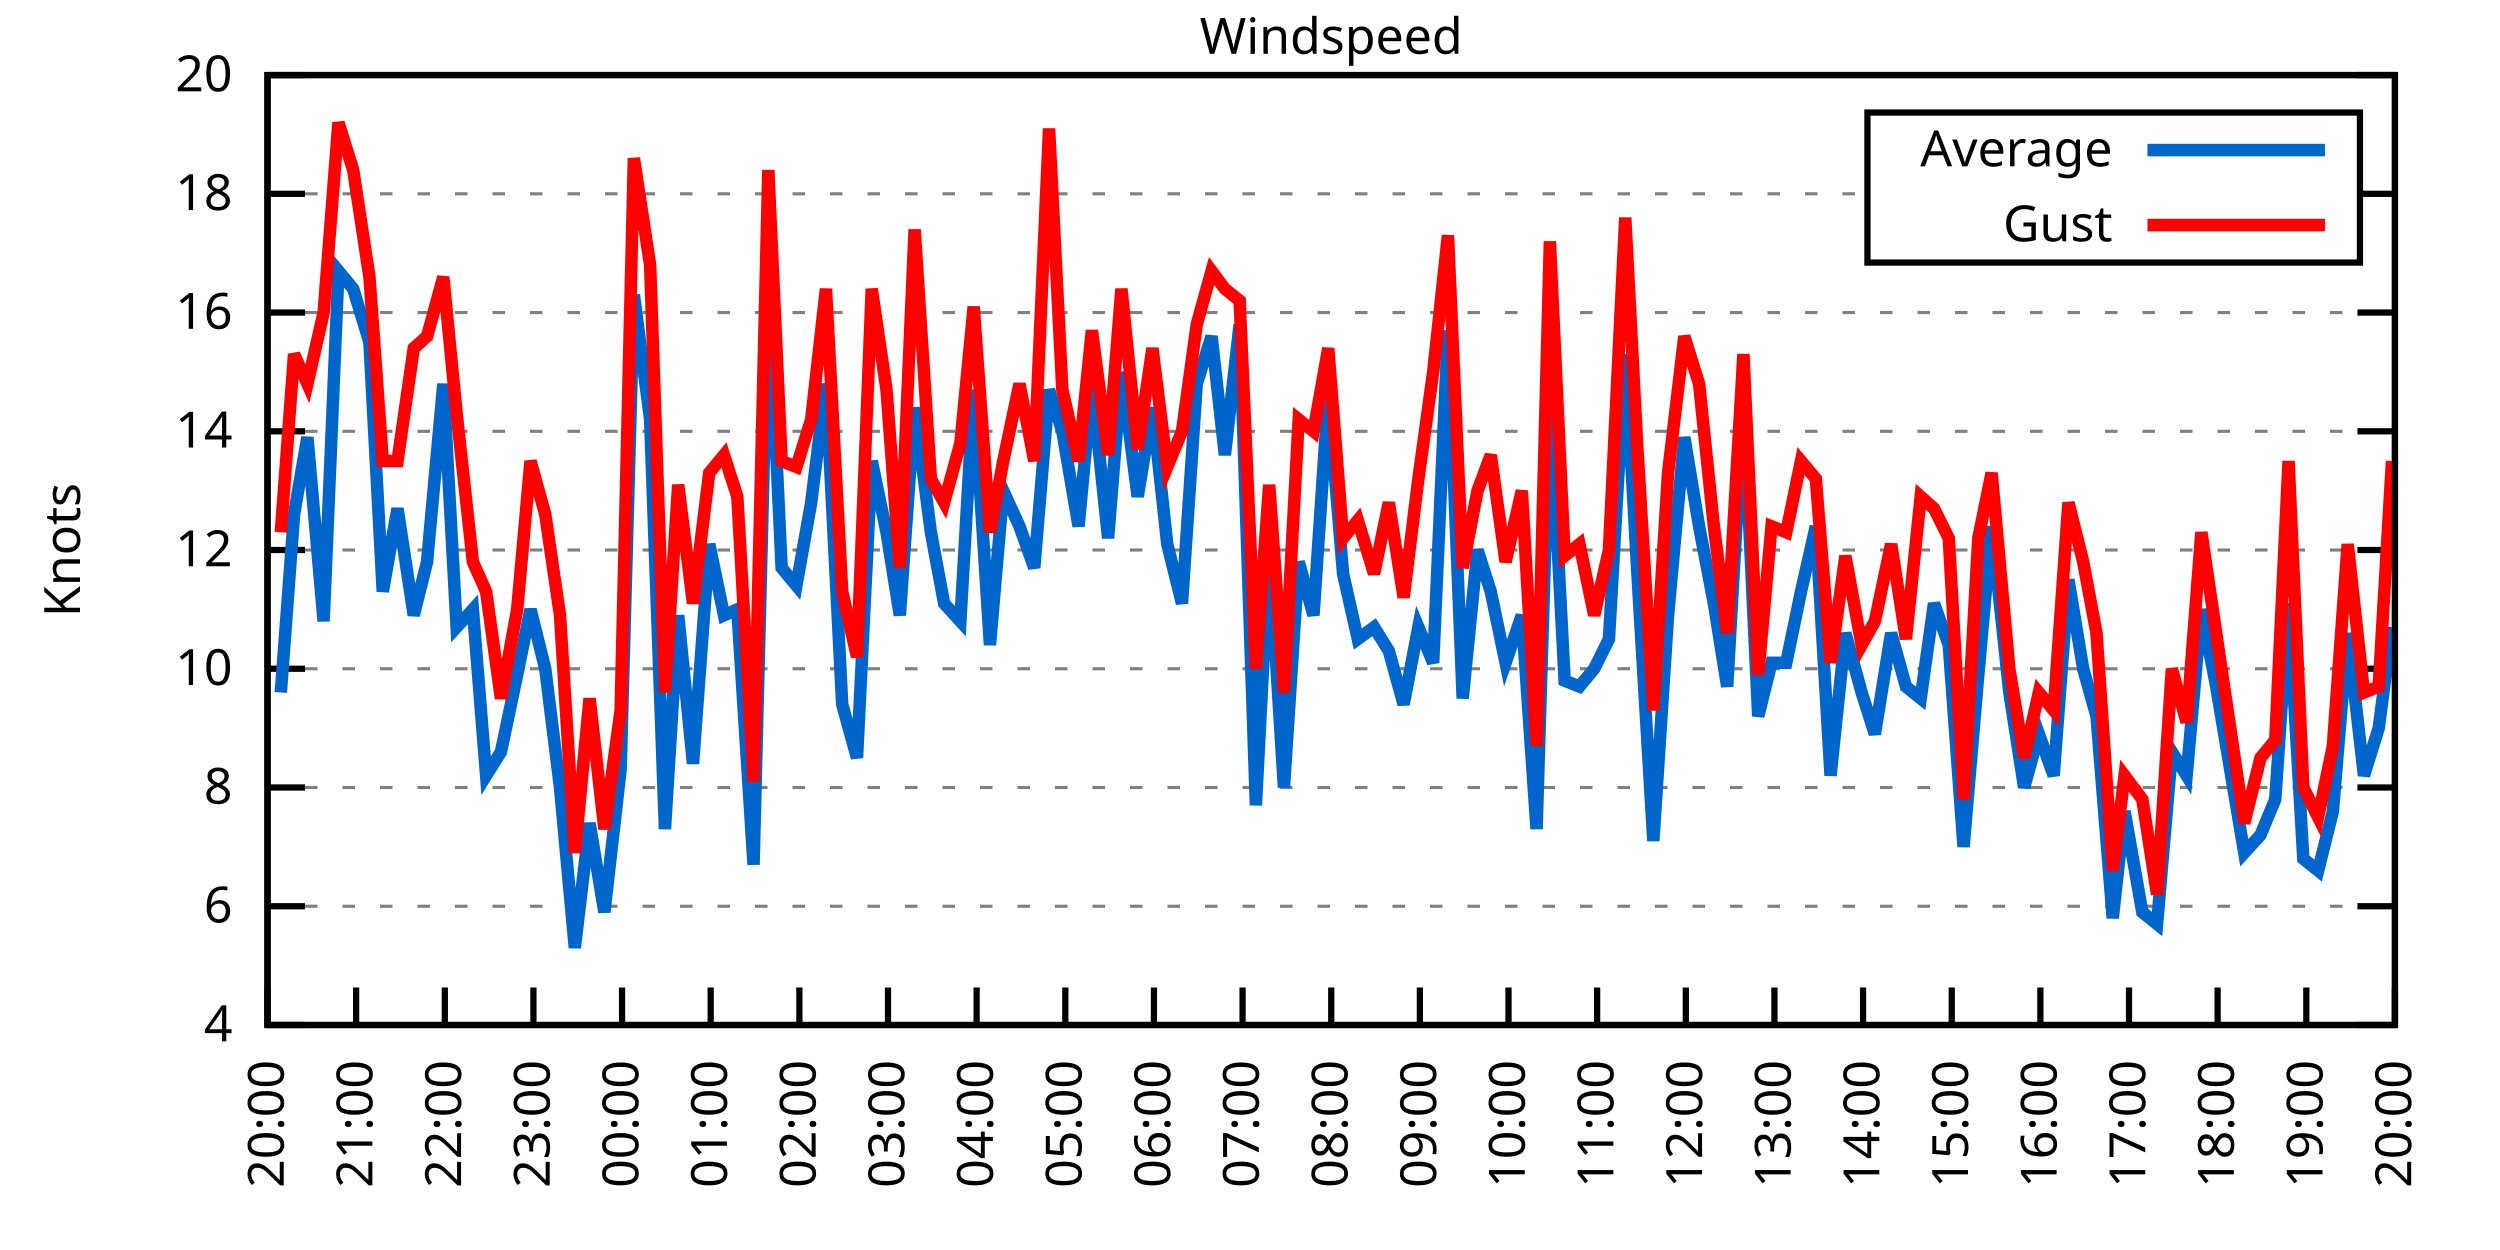
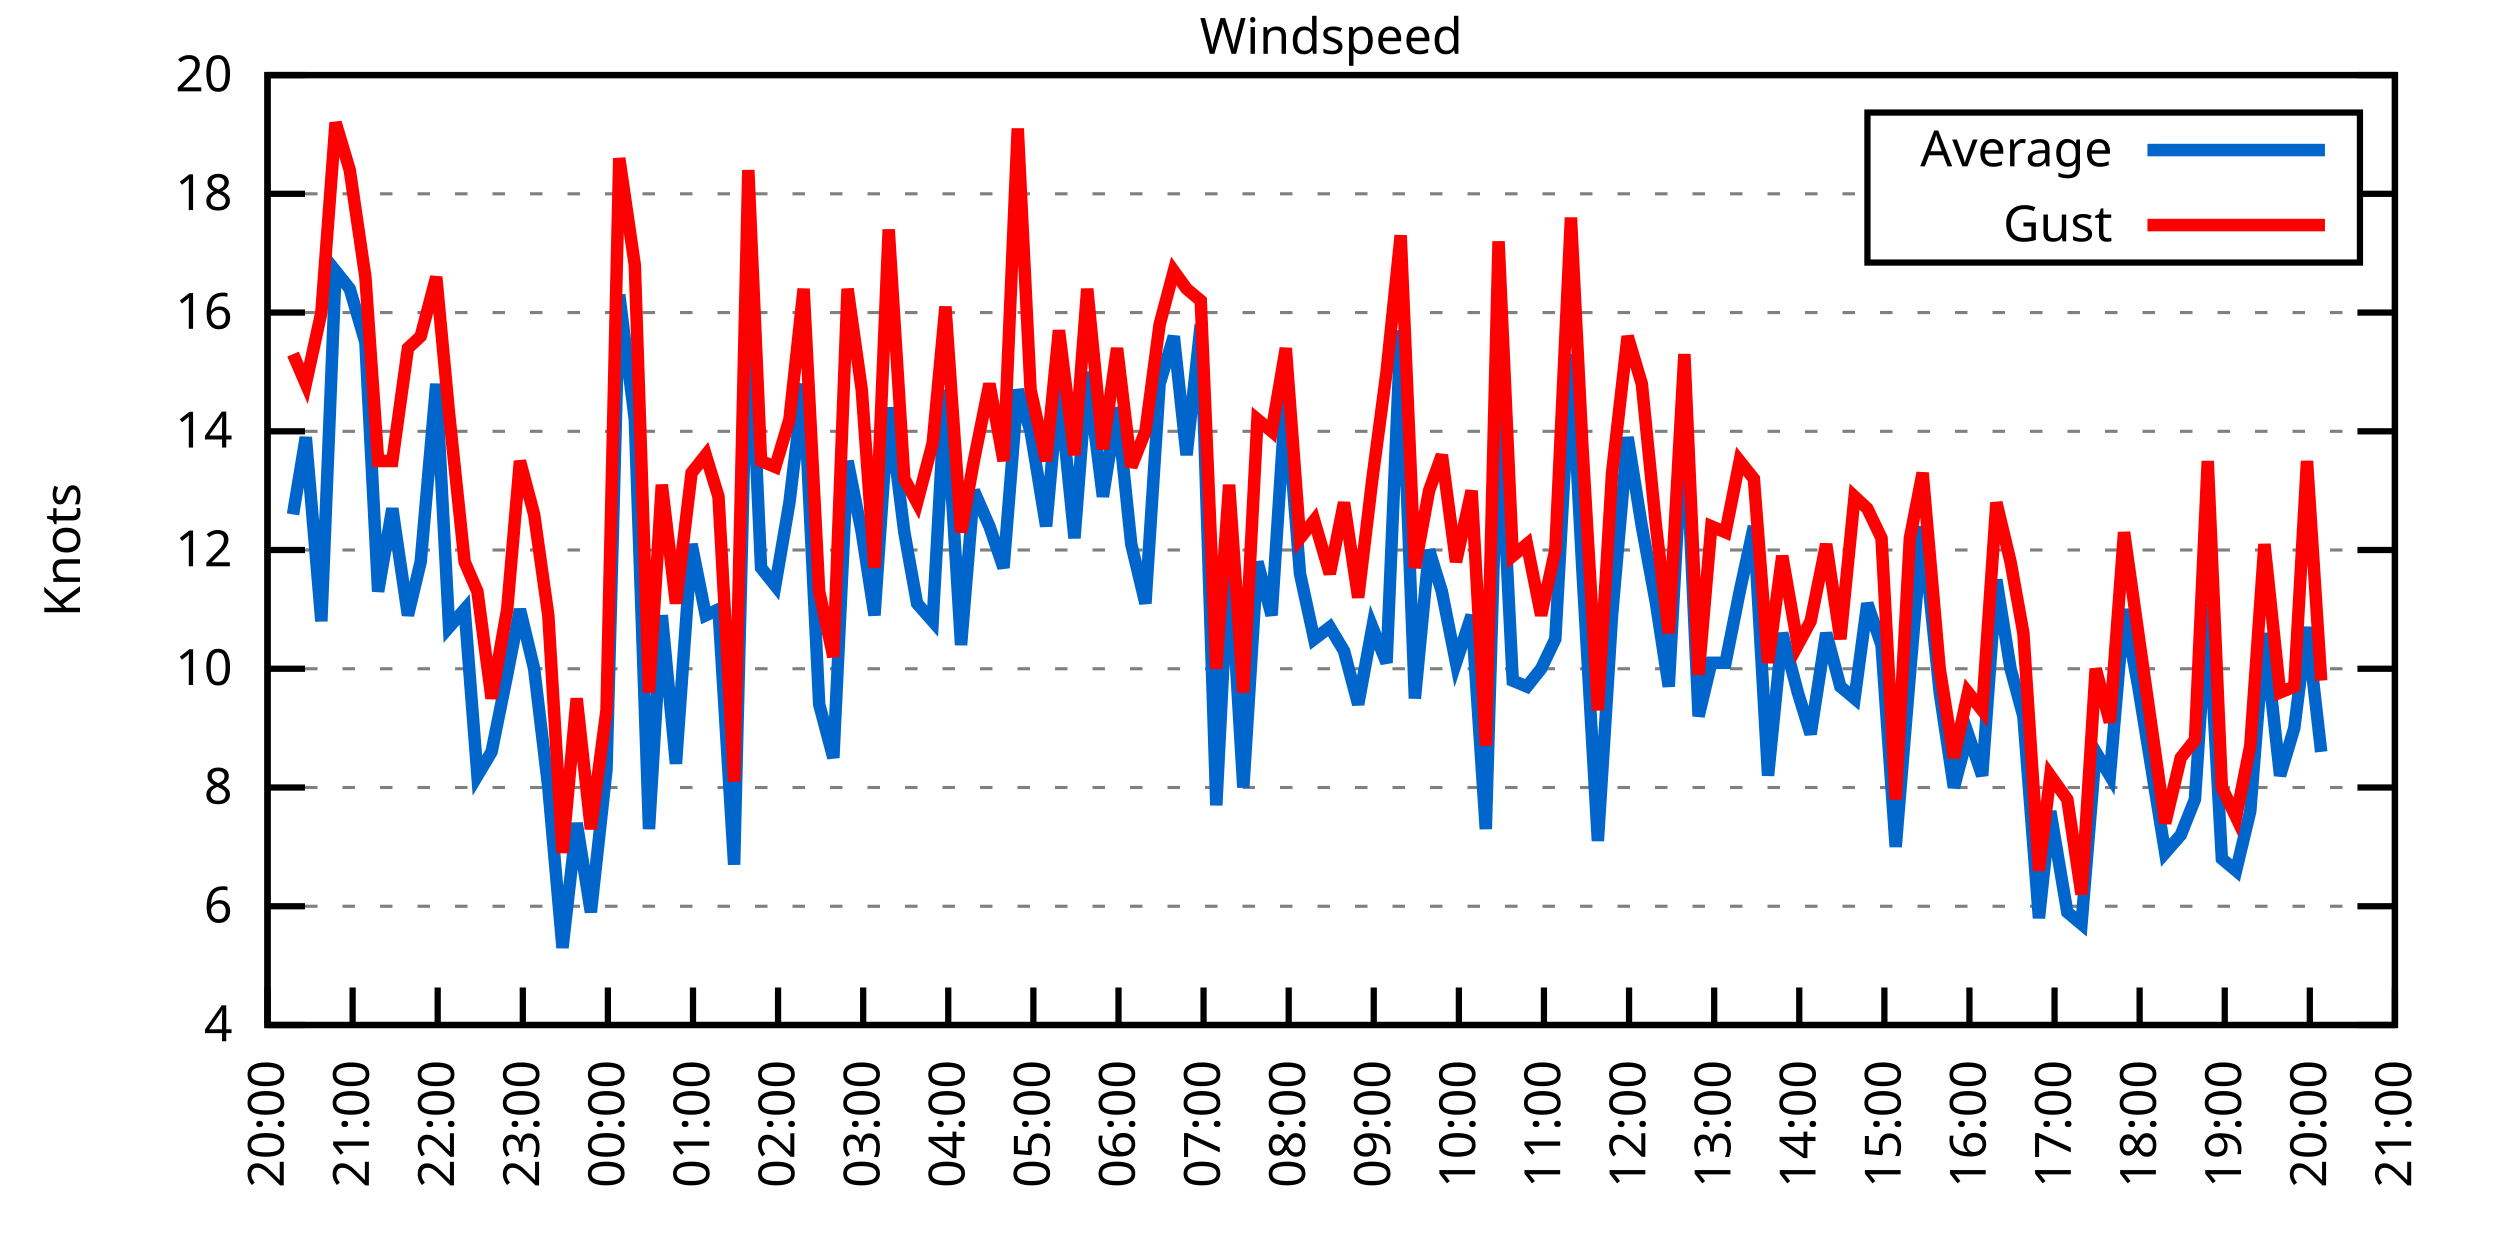
<svg xmlns="http://www.w3.org/2000/svg" xmlns:xlink="http://www.w3.org/1999/xlink" width="400" height="200" viewBox="0 0 400 200">
  <g id="gnuplot_canvas">
    <rect x="0" y="0" width="400" height="200" fill="none" />
    <defs>
      <circle id="gpDot" r="0.5" stroke-width="0.5" stroke="currentColor" />
      <path id="gpPt0" stroke-width="0.333" stroke="currentColor" d="M-1,0 h2 M0,-1 v2" />
      <path id="gpPt1" stroke-width="0.333" stroke="currentColor" d="M-1,-1 L1,1 M1,-1 L-1,1" />
      <path id="gpPt2" stroke-width="0.333" stroke="currentColor" d="M-1,0 L1,0 M0,-1 L0,1 M-1,-1 L1,1 M-1,1 L1,-1" />
      <rect id="gpPt3" stroke-width="0.333" stroke="currentColor" x="-1" y="-1" width="2" height="2" />
      <rect id="gpPt4" stroke-width="0.333" stroke="currentColor" fill="currentColor" x="-1" y="-1" width="2" height="2" />
      <circle id="gpPt5" stroke-width="0.333" stroke="currentColor" cx="0" cy="0" r="1" />
      <use xlink:href="#gpPt5" id="gpPt6" fill="currentColor" stroke="none" />
      <path id="gpPt7" stroke-width="0.333" stroke="currentColor" d="M0,-1.33 L-1.33,0.67 L1.33,0.67 z" />
      <use xlink:href="#gpPt7" id="gpPt8" fill="currentColor" stroke="none" />
      <use xlink:href="#gpPt7" id="gpPt9" stroke="currentColor" transform="rotate(180)" />
      <use xlink:href="#gpPt9" id="gpPt10" fill="currentColor" stroke="none" />
      <use xlink:href="#gpPt3" id="gpPt11" stroke="currentColor" transform="rotate(45)" />
      <use xlink:href="#gpPt11" id="gpPt12" fill="currentColor" stroke="none" />
      <path id="gpPt13" stroke-width="0.333" stroke="currentColor" d="M0,1.330 L1.265,0.411 L0.782,-1.067 L-0.782,-1.076 L-1.265,0.411 z" />
      <use xlink:href="#gpPt13" id="gpPt14" fill="currentColor" stroke="none" />
      <filter id="textbox" filterUnits="objectBoundingBox" x="0" y="0" height="1" width="1">
        <feFlood flood-color="white" flood-opacity="1" result="bgnd" />
        <feComposite in="SourceGraphic" in2="bgnd" operator="atop" />
      </filter>
      <filter id="greybox" filterUnits="objectBoundingBox" x="0" y="0" height="1" width="1">
        <feFlood flood-color="lightgrey" flood-opacity="1" result="grey" />
        <feComposite in="SourceGraphic" in2="grey" operator="atop" />
      </filter>
    </defs>
    <g fill="none" color="white" stroke="currentColor" stroke-width="1.00" stroke-linecap="butt" stroke-linejoin="miter">
</g>
    <g fill="none" color="black" stroke="currentColor" stroke-width="1.00" stroke-linecap="butt" stroke-linejoin="miter">
      <g stroke="none" shape-rendering="crispEdges">
        <polygon fill="rgb(255, 255, 255)" points="42.80,164.00 383.18,164.00 383.18,12.02 42.80,12.02 " />
      </g>
    </g>
    <g fill="none" color="black" stroke="currentColor" stroke-width="1.00" stroke-linecap="butt" stroke-linejoin="miter">
</g>
    <g fill="none" color="black" stroke="black" stroke-width="0.50" stroke-linecap="butt" stroke-linejoin="miter">
</g>
    <g fill="none" color="gray" stroke="currentColor" stroke-width="0.50" stroke-linecap="butt" stroke-linejoin="miter">
      <path stroke="gray" stroke-dasharray="2,4" class="gridline" d="M42.80,164.00 L383.19,164.00  " />
    </g>
    <g fill="none" color="gray" stroke="gray" stroke-width="1.00" stroke-linecap="butt" stroke-linejoin="miter">
</g>
    <g fill="none" color="black" stroke="currentColor" stroke-width="1.00" stroke-linecap="butt" stroke-linejoin="miter">
      <path stroke="black" d="M42.80,164.00 L48.80,164.00 M383.19,164.00 L377.19,164.00  " />
      <g transform="translate(37.20,166.60)" stroke="none" fill="black" font-family="Sans" font-size="8.00" text-anchor="end">
        <text>
          <tspan font-family="Sans"> 4</tspan>
        </text>
      </g>
    </g>
    <g fill="none" color="black" stroke="currentColor" stroke-width="1.00" stroke-linecap="butt" stroke-linejoin="miter">
</g>
    <g fill="none" color="black" stroke="black" stroke-width="0.50" stroke-linecap="butt" stroke-linejoin="miter">
</g>
    <g fill="none" color="gray" stroke="currentColor" stroke-width="0.50" stroke-linecap="butt" stroke-linejoin="miter">
      <path stroke="gray" stroke-dasharray="2,4" class="gridline" d="M42.80,145.00 L383.19,145.00  " />
    </g>
    <g fill="none" color="gray" stroke="gray" stroke-width="1.00" stroke-linecap="butt" stroke-linejoin="miter">
</g>
    <g fill="none" color="black" stroke="currentColor" stroke-width="1.00" stroke-linecap="butt" stroke-linejoin="miter">
      <path stroke="black" d="M42.80,145.00 L48.80,145.00 M383.19,145.00 L377.19,145.00  " />
      <g transform="translate(37.20,147.60)" stroke="none" fill="black" font-family="Sans" font-size="8.00" text-anchor="end">
        <text>
          <tspan font-family="Sans"> 6</tspan>
        </text>
      </g>
    </g>
    <g fill="none" color="black" stroke="currentColor" stroke-width="1.00" stroke-linecap="butt" stroke-linejoin="miter">
</g>
    <g fill="none" color="black" stroke="black" stroke-width="0.50" stroke-linecap="butt" stroke-linejoin="miter">
</g>
    <g fill="none" color="gray" stroke="currentColor" stroke-width="0.50" stroke-linecap="butt" stroke-linejoin="miter">
      <path stroke="gray" stroke-dasharray="2,4" class="gridline" d="M42.80,126.00 L383.19,126.00  " />
    </g>
    <g fill="none" color="gray" stroke="gray" stroke-width="1.00" stroke-linecap="butt" stroke-linejoin="miter">
</g>
    <g fill="none" color="black" stroke="currentColor" stroke-width="1.00" stroke-linecap="butt" stroke-linejoin="miter">
      <path stroke="black" d="M42.80,126.00 L48.80,126.00 M383.19,126.00 L377.19,126.00  " />
      <g transform="translate(37.20,128.60)" stroke="none" fill="black" font-family="Sans" font-size="8.00" text-anchor="end">
        <text>
          <tspan font-family="Sans"> 8</tspan>
        </text>
      </g>
    </g>
    <g fill="none" color="black" stroke="currentColor" stroke-width="1.00" stroke-linecap="butt" stroke-linejoin="miter">
</g>
    <g fill="none" color="black" stroke="black" stroke-width="0.50" stroke-linecap="butt" stroke-linejoin="miter">
</g>
    <g fill="none" color="gray" stroke="currentColor" stroke-width="0.50" stroke-linecap="butt" stroke-linejoin="miter">
      <path stroke="gray" stroke-dasharray="2,4" class="gridline" d="M42.80,107.00 L383.19,107.00  " />
    </g>
    <g fill="none" color="gray" stroke="gray" stroke-width="1.00" stroke-linecap="butt" stroke-linejoin="miter">
</g>
    <g fill="none" color="black" stroke="currentColor" stroke-width="1.00" stroke-linecap="butt" stroke-linejoin="miter">
      <path stroke="black" d="M42.80,107.00 L48.80,107.00 M383.19,107.00 L377.19,107.00  " />
      <g transform="translate(37.20,109.60)" stroke="none" fill="black" font-family="Sans" font-size="8.00" text-anchor="end">
        <text>
          <tspan font-family="Sans"> 10</tspan>
        </text>
      </g>
    </g>
    <g fill="none" color="black" stroke="currentColor" stroke-width="1.00" stroke-linecap="butt" stroke-linejoin="miter">
</g>
    <g fill="none" color="black" stroke="black" stroke-width="0.50" stroke-linecap="butt" stroke-linejoin="miter">
</g>
    <g fill="none" color="gray" stroke="currentColor" stroke-width="0.50" stroke-linecap="butt" stroke-linejoin="miter">
      <path stroke="gray" stroke-dasharray="2,4" class="gridline" d="M42.80,88.00 L383.19,88.00  " />
    </g>
    <g fill="none" color="gray" stroke="gray" stroke-width="1.00" stroke-linecap="butt" stroke-linejoin="miter">
</g>
    <g fill="none" color="black" stroke="currentColor" stroke-width="1.00" stroke-linecap="butt" stroke-linejoin="miter">
      <path stroke="black" d="M42.80,88.00 L48.80,88.00 M383.19,88.00 L377.19,88.00  " />
      <g transform="translate(37.20,90.60)" stroke="none" fill="black" font-family="Sans" font-size="8.00" text-anchor="end">
        <text>
          <tspan font-family="Sans"> 12</tspan>
        </text>
      </g>
    </g>
    <g fill="none" color="black" stroke="currentColor" stroke-width="1.00" stroke-linecap="butt" stroke-linejoin="miter">
</g>
    <g fill="none" color="black" stroke="black" stroke-width="0.50" stroke-linecap="butt" stroke-linejoin="miter">
</g>
    <g fill="none" color="gray" stroke="currentColor" stroke-width="0.50" stroke-linecap="butt" stroke-linejoin="miter">
      <path stroke="gray" stroke-dasharray="2,4" class="gridline" d="M42.80,69.01 L383.19,69.01  " />
    </g>
    <g fill="none" color="gray" stroke="gray" stroke-width="1.00" stroke-linecap="butt" stroke-linejoin="miter">
</g>
    <g fill="none" color="black" stroke="currentColor" stroke-width="1.00" stroke-linecap="butt" stroke-linejoin="miter">
      <path stroke="black" d="M42.80,69.01 L48.80,69.01 M383.19,69.01 L377.19,69.01  " />
      <g transform="translate(37.20,71.61)" stroke="none" fill="black" font-family="Sans" font-size="8.00" text-anchor="end">
        <text>
          <tspan font-family="Sans"> 14</tspan>
        </text>
      </g>
    </g>
    <g fill="none" color="black" stroke="currentColor" stroke-width="1.00" stroke-linecap="butt" stroke-linejoin="miter">
</g>
    <g fill="none" color="black" stroke="black" stroke-width="0.50" stroke-linecap="butt" stroke-linejoin="miter">
</g>
    <g fill="none" color="gray" stroke="currentColor" stroke-width="0.50" stroke-linecap="butt" stroke-linejoin="miter">
      <path stroke="gray" stroke-dasharray="2,4" class="gridline" d="M42.80,50.01 L383.19,50.01  " />
    </g>
    <g fill="none" color="gray" stroke="gray" stroke-width="1.00" stroke-linecap="butt" stroke-linejoin="miter">
</g>
    <g fill="none" color="black" stroke="currentColor" stroke-width="1.00" stroke-linecap="butt" stroke-linejoin="miter">
      <path stroke="black" d="M42.80,50.01 L48.80,50.01 M383.19,50.01 L377.19,50.01  " />
      <g transform="translate(37.20,52.61)" stroke="none" fill="black" font-family="Sans" font-size="8.00" text-anchor="end">
        <text>
          <tspan font-family="Sans"> 16</tspan>
        </text>
      </g>
    </g>
    <g fill="none" color="black" stroke="currentColor" stroke-width="1.00" stroke-linecap="butt" stroke-linejoin="miter">
</g>
    <g fill="none" color="black" stroke="black" stroke-width="0.50" stroke-linecap="butt" stroke-linejoin="miter">
</g>
    <g fill="none" color="gray" stroke="currentColor" stroke-width="0.50" stroke-linecap="butt" stroke-linejoin="miter">
      <path stroke="gray" stroke-dasharray="2,4" class="gridline" d="M42.80,31.01 L298.79,31.01 M377.59,31.01 L383.19,31.01  " />
    </g>
    <g fill="none" color="gray" stroke="gray" stroke-width="1.00" stroke-linecap="butt" stroke-linejoin="miter">
</g>
    <g fill="none" color="black" stroke="currentColor" stroke-width="1.00" stroke-linecap="butt" stroke-linejoin="miter">
      <path stroke="black" d="M42.80,31.01 L48.80,31.01 M383.19,31.01 L377.19,31.01  " />
      <g transform="translate(37.20,33.61)" stroke="none" fill="black" font-family="Sans" font-size="8.00" text-anchor="end">
        <text>
          <tspan font-family="Sans"> 18</tspan>
        </text>
      </g>
    </g>
    <g fill="none" color="black" stroke="currentColor" stroke-width="1.00" stroke-linecap="butt" stroke-linejoin="miter">
</g>
    <g fill="none" color="black" stroke="black" stroke-width="0.50" stroke-linecap="butt" stroke-linejoin="miter">
</g>
    <g fill="none" color="gray" stroke="currentColor" stroke-width="0.50" stroke-linecap="butt" stroke-linejoin="miter">
      <path stroke="gray" stroke-dasharray="2,4" class="gridline" d="M42.80,12.01 L383.19,12.01  " />
    </g>
    <g fill="none" color="gray" stroke="gray" stroke-width="1.00" stroke-linecap="butt" stroke-linejoin="miter">
</g>
    <g fill="none" color="black" stroke="currentColor" stroke-width="1.00" stroke-linecap="butt" stroke-linejoin="miter">
      <path stroke="black" d="M42.80,12.01 L48.80,12.01 M383.19,12.01 L377.19,12.01  " />
      <g transform="translate(37.20,14.61)" stroke="none" fill="black" font-family="Sans" font-size="8.00" text-anchor="end">
        <text>
          <tspan font-family="Sans"> 20</tspan>
        </text>
      </g>
    </g>
    <g fill="none" color="black" stroke="currentColor" stroke-width="1.00" stroke-linecap="butt" stroke-linejoin="miter">
      <path stroke="black" d="M42.80,164.00 L42.80,158.00  " />
      <g transform="translate(45.40,169.60) rotate(270.00)" stroke="none" fill="black" font-family="Sans" font-size="8.00" text-anchor="end">
        <text>
          <tspan font-family="Sans">20:00</tspan>
        </text>
      </g>
    </g>
    <g fill="none" color="black" stroke="currentColor" stroke-width="1.00" stroke-linecap="butt" stroke-linejoin="miter">
-       <path stroke="black" d="M56.98,164.00 L56.98,158.00  " />
-       <g transform="translate(59.58,169.60) rotate(270.00)" stroke="none" fill="black" font-family="Sans" font-size="8.00" text-anchor="end">
+       <path stroke="black" d="M56.42,164.00 L56.42,158.00  " />
+       <g transform="translate(59.02,169.60) rotate(270.00)" stroke="none" fill="black" font-family="Sans" font-size="8.00" text-anchor="end">
        <text>
          <tspan font-family="Sans">21:00</tspan>
        </text>
      </g>
    </g>
    <g fill="none" color="black" stroke="currentColor" stroke-width="1.00" stroke-linecap="butt" stroke-linejoin="miter">
-       <path stroke="black" d="M71.17,164.00 L71.17,158.00  " />
-       <g transform="translate(73.77,169.60) rotate(270.00)" stroke="none" fill="black" font-family="Sans" font-size="8.00" text-anchor="end">
+       <path stroke="black" d="M70.03,164.00 L70.03,158.00  " />
+       <g transform="translate(72.63,169.60) rotate(270.00)" stroke="none" fill="black" font-family="Sans" font-size="8.00" text-anchor="end">
        <text>
          <tspan font-family="Sans">22:00</tspan>
        </text>
      </g>
    </g>
    <g fill="none" color="black" stroke="currentColor" stroke-width="1.00" stroke-linecap="butt" stroke-linejoin="miter">
-       <path stroke="black" d="M85.35,164.00 L85.35,158.00  " />
-       <g transform="translate(87.95,169.60) rotate(270.00)" stroke="none" fill="black" font-family="Sans" font-size="8.00" text-anchor="end">
+       <path stroke="black" d="M83.65,164.00 L83.65,158.00  " />
+       <g transform="translate(86.25,169.60) rotate(270.00)" stroke="none" fill="black" font-family="Sans" font-size="8.00" text-anchor="end">
        <text>
          <tspan font-family="Sans">23:00</tspan>
        </text>
      </g>
    </g>
    <g fill="none" color="black" stroke="currentColor" stroke-width="1.00" stroke-linecap="butt" stroke-linejoin="miter">
-       <path stroke="black" d="M99.53,164.00 L99.53,158.00  " />
-       <g transform="translate(102.13,169.60) rotate(270.00)" stroke="none" fill="black" font-family="Sans" font-size="8.00" text-anchor="end">
+       <path stroke="black" d="M97.26,164.00 L97.26,158.00  " />
+       <g transform="translate(99.86,169.60) rotate(270.00)" stroke="none" fill="black" font-family="Sans" font-size="8.00" text-anchor="end">
        <text>
          <tspan font-family="Sans">00:00</tspan>
        </text>
      </g>
    </g>
    <g fill="none" color="black" stroke="currentColor" stroke-width="1.00" stroke-linecap="butt" stroke-linejoin="miter">
-       <path stroke="black" d="M113.71,164.00 L113.71,158.00  " />
-       <g transform="translate(116.31,169.60) rotate(270.00)" stroke="none" fill="black" font-family="Sans" font-size="8.00" text-anchor="end">
+       <path stroke="black" d="M110.88,164.00 L110.88,158.00  " />
+       <g transform="translate(113.48,169.60) rotate(270.00)" stroke="none" fill="black" font-family="Sans" font-size="8.00" text-anchor="end">
        <text>
          <tspan font-family="Sans">01:00</tspan>
        </text>
      </g>
    </g>
    <g fill="none" color="black" stroke="currentColor" stroke-width="1.00" stroke-linecap="butt" stroke-linejoin="miter">
-       <path stroke="black" d="M127.90,164.00 L127.90,158.00  " />
-       <g transform="translate(130.50,169.60) rotate(270.00)" stroke="none" fill="black" font-family="Sans" font-size="8.00" text-anchor="end">
+       <path stroke="black" d="M124.49,164.00 L124.49,158.00  " />
+       <g transform="translate(127.09,169.60) rotate(270.00)" stroke="none" fill="black" font-family="Sans" font-size="8.00" text-anchor="end">
        <text>
          <tspan font-family="Sans">02:00</tspan>
        </text>
      </g>
    </g>
    <g fill="none" color="black" stroke="currentColor" stroke-width="1.00" stroke-linecap="butt" stroke-linejoin="miter">
-       <path stroke="black" d="M142.08,164.00 L142.08,158.00  " />
-       <g transform="translate(144.68,169.60) rotate(270.00)" stroke="none" fill="black" font-family="Sans" font-size="8.00" text-anchor="end">
+       <path stroke="black" d="M138.11,164.00 L138.11,158.00  " />
+       <g transform="translate(140.71,169.60) rotate(270.00)" stroke="none" fill="black" font-family="Sans" font-size="8.00" text-anchor="end">
        <text>
          <tspan font-family="Sans">03:00</tspan>
        </text>
      </g>
    </g>
    <g fill="none" color="black" stroke="currentColor" stroke-width="1.00" stroke-linecap="butt" stroke-linejoin="miter">
-       <path stroke="black" d="M156.26,164.00 L156.26,158.00  " />
-       <g transform="translate(158.86,169.60) rotate(270.00)" stroke="none" fill="black" font-family="Sans" font-size="8.00" text-anchor="end">
+       <path stroke="black" d="M151.72,164.00 L151.72,158.00  " />
+       <g transform="translate(154.32,169.60) rotate(270.00)" stroke="none" fill="black" font-family="Sans" font-size="8.00" text-anchor="end">
        <text>
          <tspan font-family="Sans">04:00</tspan>
        </text>
      </g>
    </g>
    <g fill="none" color="black" stroke="currentColor" stroke-width="1.00" stroke-linecap="butt" stroke-linejoin="miter">
-       <path stroke="black" d="M170.45,164.00 L170.45,158.00  " />
-       <g transform="translate(173.05,169.60) rotate(270.00)" stroke="none" fill="black" font-family="Sans" font-size="8.00" text-anchor="end">
+       <path stroke="black" d="M165.34,164.00 L165.34,158.00  " />
+       <g transform="translate(167.94,169.60) rotate(270.00)" stroke="none" fill="black" font-family="Sans" font-size="8.00" text-anchor="end">
        <text>
          <tspan font-family="Sans">05:00</tspan>
        </text>
      </g>
    </g>
    <g fill="none" color="black" stroke="currentColor" stroke-width="1.00" stroke-linecap="butt" stroke-linejoin="miter">
-       <path stroke="black" d="M184.63,164.00 L184.63,158.00  " />
-       <g transform="translate(187.23,169.60) rotate(270.00)" stroke="none" fill="black" font-family="Sans" font-size="8.00" text-anchor="end">
+       <path stroke="black" d="M178.96,164.00 L178.96,158.00  " />
+       <g transform="translate(181.56,169.60) rotate(270.00)" stroke="none" fill="black" font-family="Sans" font-size="8.00" text-anchor="end">
        <text>
          <tspan font-family="Sans">06:00</tspan>
        </text>
      </g>
    </g>
    <g fill="none" color="black" stroke="currentColor" stroke-width="1.00" stroke-linecap="butt" stroke-linejoin="miter">
-       <path stroke="black" d="M198.81,164.00 L198.81,158.00  " />
-       <g transform="translate(201.41,169.60) rotate(270.00)" stroke="none" fill="black" font-family="Sans" font-size="8.00" text-anchor="end">
+       <path stroke="black" d="M192.57,164.00 L192.57,158.00  " />
+       <g transform="translate(195.17,169.60) rotate(270.00)" stroke="none" fill="black" font-family="Sans" font-size="8.00" text-anchor="end">
        <text>
          <tspan font-family="Sans">07:00</tspan>
        </text>
      </g>
    </g>
    <g fill="none" color="black" stroke="currentColor" stroke-width="1.00" stroke-linecap="butt" stroke-linejoin="miter">
-       <path stroke="black" d="M213.00,164.00 L213.00,158.00  " />
-       <g transform="translate(215.60,169.60) rotate(270.00)" stroke="none" fill="black" font-family="Sans" font-size="8.00" text-anchor="end">
+       <path stroke="black" d="M206.19,164.00 L206.19,158.00  " />
+       <g transform="translate(208.79,169.60) rotate(270.00)" stroke="none" fill="black" font-family="Sans" font-size="8.00" text-anchor="end">
        <text>
          <tspan font-family="Sans">08:00</tspan>
        </text>
      </g>
    </g>
    <g fill="none" color="black" stroke="currentColor" stroke-width="1.00" stroke-linecap="butt" stroke-linejoin="miter">
-       <path stroke="black" d="M227.18,164.00 L227.18,158.00  " />
-       <g transform="translate(229.78,169.60) rotate(270.00)" stroke="none" fill="black" font-family="Sans" font-size="8.00" text-anchor="end">
+       <path stroke="black" d="M219.80,164.00 L219.80,158.00  " />
+       <g transform="translate(222.40,169.60) rotate(270.00)" stroke="none" fill="black" font-family="Sans" font-size="8.00" text-anchor="end">
        <text>
          <tspan font-family="Sans">09:00</tspan>
        </text>
      </g>
    </g>
    <g fill="none" color="black" stroke="currentColor" stroke-width="1.00" stroke-linecap="butt" stroke-linejoin="miter">
-       <path stroke="black" d="M241.36,164.00 L241.36,158.00  " />
-       <g transform="translate(243.96,169.60) rotate(270.00)" stroke="none" fill="black" font-family="Sans" font-size="8.00" text-anchor="end">
+       <path stroke="black" d="M233.42,164.00 L233.42,158.00  " />
+       <g transform="translate(236.02,169.60) rotate(270.00)" stroke="none" fill="black" font-family="Sans" font-size="8.00" text-anchor="end">
        <text>
          <tspan font-family="Sans">10:00</tspan>
        </text>
      </g>
    </g>
    <g fill="none" color="black" stroke="currentColor" stroke-width="1.00" stroke-linecap="butt" stroke-linejoin="miter">
-       <path stroke="black" d="M255.54,164.00 L255.54,158.00  " />
-       <g transform="translate(258.14,169.60) rotate(270.00)" stroke="none" fill="black" font-family="Sans" font-size="8.00" text-anchor="end">
+       <path stroke="black" d="M247.03,164.00 L247.03,158.00  " />
+       <g transform="translate(249.63,169.60) rotate(270.00)" stroke="none" fill="black" font-family="Sans" font-size="8.00" text-anchor="end">
        <text>
          <tspan font-family="Sans">11:00</tspan>
        </text>
      </g>
    </g>
    <g fill="none" color="black" stroke="currentColor" stroke-width="1.00" stroke-linecap="butt" stroke-linejoin="miter">
-       <path stroke="black" d="M269.73,164.00 L269.73,158.00  " />
-       <g transform="translate(272.33,169.60) rotate(270.00)" stroke="none" fill="black" font-family="Sans" font-size="8.00" text-anchor="end">
+       <path stroke="black" d="M260.65,164.00 L260.65,158.00  " />
+       <g transform="translate(263.25,169.60) rotate(270.00)" stroke="none" fill="black" font-family="Sans" font-size="8.00" text-anchor="end">
        <text>
          <tspan font-family="Sans">12:00</tspan>
        </text>
      </g>
    </g>
    <g fill="none" color="black" stroke="currentColor" stroke-width="1.00" stroke-linecap="butt" stroke-linejoin="miter">
-       <path stroke="black" d="M283.91,164.00 L283.91,158.00  " />
-       <g transform="translate(286.51,169.60) rotate(270.00)" stroke="none" fill="black" font-family="Sans" font-size="8.00" text-anchor="end">
+       <path stroke="black" d="M274.27,164.00 L274.27,158.00  " />
+       <g transform="translate(276.87,169.60) rotate(270.00)" stroke="none" fill="black" font-family="Sans" font-size="8.00" text-anchor="end">
        <text>
          <tspan font-family="Sans">13:00</tspan>
        </text>
      </g>
    </g>
    <g fill="none" color="black" stroke="currentColor" stroke-width="1.00" stroke-linecap="butt" stroke-linejoin="miter">
-       <path stroke="black" d="M298.09,164.00 L298.09,158.00  " />
-       <g transform="translate(300.69,169.60) rotate(270.00)" stroke="none" fill="black" font-family="Sans" font-size="8.00" text-anchor="end">
+       <path stroke="black" d="M287.88,164.00 L287.88,158.00  " />
+       <g transform="translate(290.48,169.60) rotate(270.00)" stroke="none" fill="black" font-family="Sans" font-size="8.00" text-anchor="end">
        <text>
          <tspan font-family="Sans">14:00</tspan>
        </text>
      </g>
    </g>
    <g fill="none" color="black" stroke="currentColor" stroke-width="1.00" stroke-linecap="butt" stroke-linejoin="miter">
-       <path stroke="black" d="M312.28,164.00 L312.28,158.00  " />
-       <g transform="translate(314.88,169.60) rotate(270.00)" stroke="none" fill="black" font-family="Sans" font-size="8.00" text-anchor="end">
+       <path stroke="black" d="M301.50,164.00 L301.50,158.00  " />
+       <g transform="translate(304.10,169.60) rotate(270.00)" stroke="none" fill="black" font-family="Sans" font-size="8.00" text-anchor="end">
        <text>
          <tspan font-family="Sans">15:00</tspan>
        </text>
      </g>
    </g>
    <g fill="none" color="black" stroke="currentColor" stroke-width="1.00" stroke-linecap="butt" stroke-linejoin="miter">
-       <path stroke="black" d="M326.46,164.00 L326.46,158.00  " />
-       <g transform="translate(329.06,169.60) rotate(270.00)" stroke="none" fill="black" font-family="Sans" font-size="8.00" text-anchor="end">
+       <path stroke="black" d="M315.11,164.00 L315.11,158.00  " />
+       <g transform="translate(317.71,169.60) rotate(270.00)" stroke="none" fill="black" font-family="Sans" font-size="8.00" text-anchor="end">
        <text>
          <tspan font-family="Sans">16:00</tspan>
        </text>
      </g>
    </g>
    <g fill="none" color="black" stroke="currentColor" stroke-width="1.00" stroke-linecap="butt" stroke-linejoin="miter">
-       <path stroke="black" d="M340.64,164.00 L340.64,158.00  " />
-       <g transform="translate(343.24,169.60) rotate(270.00)" stroke="none" fill="black" font-family="Sans" font-size="8.00" text-anchor="end">
+       <path stroke="black" d="M328.73,164.00 L328.73,158.00  " />
+       <g transform="translate(331.33,169.60) rotate(270.00)" stroke="none" fill="black" font-family="Sans" font-size="8.00" text-anchor="end">
        <text>
          <tspan font-family="Sans">17:00</tspan>
        </text>
      </g>
    </g>
    <g fill="none" color="black" stroke="currentColor" stroke-width="1.00" stroke-linecap="butt" stroke-linejoin="miter">
-       <path stroke="black" d="M354.82,164.00 L354.82,158.00  " />
-       <g transform="translate(357.42,169.60) rotate(270.00)" stroke="none" fill="black" font-family="Sans" font-size="8.00" text-anchor="end">
+       <path stroke="black" d="M342.34,164.00 L342.34,158.00  " />
+       <g transform="translate(344.94,169.60) rotate(270.00)" stroke="none" fill="black" font-family="Sans" font-size="8.00" text-anchor="end">
        <text>
          <tspan font-family="Sans">18:00</tspan>
        </text>
      </g>
    </g>
    <g fill="none" color="black" stroke="currentColor" stroke-width="1.00" stroke-linecap="butt" stroke-linejoin="miter">
-       <path stroke="black" d="M369.01,164.00 L369.01,158.00  " />
-       <g transform="translate(371.61,169.60) rotate(270.00)" stroke="none" fill="black" font-family="Sans" font-size="8.00" text-anchor="end">
+       <path stroke="black" d="M355.96,164.00 L355.96,158.00  " />
+       <g transform="translate(358.56,169.60) rotate(270.00)" stroke="none" fill="black" font-family="Sans" font-size="8.00" text-anchor="end">
        <text>
          <tspan font-family="Sans">19:00</tspan>
+         </text>
+       </g>
+     </g>
+     <g fill="none" color="black" stroke="currentColor" stroke-width="1.00" stroke-linecap="butt" stroke-linejoin="miter">
+       <path stroke="black" d="M369.57,164.00 L369.57,158.00  " />
+       <g transform="translate(372.17,169.60) rotate(270.00)" stroke="none" fill="black" font-family="Sans" font-size="8.00" text-anchor="end">
+         <text>
+           <tspan font-family="Sans">20:00</tspan>
        </text>
      </g>
    </g>
    <g fill="none" color="black" stroke="currentColor" stroke-width="1.00" stroke-linecap="butt" stroke-linejoin="miter">
      <path stroke="black" d="M383.19,164.00 L383.19,158.00  " />
      <g transform="translate(385.79,169.60) rotate(270.00)" stroke="none" fill="black" font-family="Sans" font-size="8.00" text-anchor="end">
        <text>
-           <tspan font-family="Sans">20:00</tspan>
+           <tspan font-family="Sans">21:00</tspan>
        </text>
      </g>
    </g>
    <g fill="none" color="black" stroke="currentColor" stroke-width="1.00" stroke-linecap="butt" stroke-linejoin="miter">
</g>
    <g fill="none" color="black" stroke="currentColor" stroke-width="1.00" stroke-linecap="butt" stroke-linejoin="miter">
      <path stroke="black" d="M42.80,12.01 L42.80,164.00 L383.19,164.00 L383.19,12.01 L42.80,12.01 Z  " />
    </g>
    <g fill="none" color="black" stroke="currentColor" stroke-width="1.00" stroke-linecap="butt" stroke-linejoin="miter">
</g>
    <g fill="none" color="black" stroke="currentColor" stroke-width="1.00" stroke-linecap="butt" stroke-linejoin="miter">
      <path stroke="black" d="M298.79,42.01 L298.79,18.01 L377.59,18.01 L377.59,42.01 L298.79,42.01 Z  " />
    </g>
    <g id="Windspeed_plot_1">
      <g fill="none" color="white" stroke="black" stroke-width="2.00" stroke-linecap="butt" stroke-linejoin="miter">
</g>
      <g fill="none" color="black" stroke="currentColor" stroke-width="2.00" stroke-linecap="butt" stroke-linejoin="miter">
        <g transform="translate(337.99,26.61)" stroke="none" fill="black" font-family="Sans" font-size="8.00" text-anchor="end">
          <text>
            <tspan font-family="Sans">Average</tspan>
          </text>
        </g>
      </g>
      <g fill="none" color="black" stroke="currentColor" stroke-width="2.00" stroke-linecap="butt" stroke-linejoin="miter">
-         <path stroke="rgb(  0, 102, 204)" d="M343.59,24.01 L371.99,24.01 M44.93,110.80 L47.05,82.31 L49.18,69.96 L51.78,99.40 L54.15,43.36 L56.51,46.21   L59.11,54.76 L61.24,94.65 L63.60,81.36 L66.20,98.45 L68.33,89.90 L70.93,61.41 L73.06,100.35 L75.66,97.50   L77.78,124.10 L80.15,120.30 L82.75,107.95 L84.88,97.50 L87.24,107.00 L89.60,126.00 L91.97,151.65 L94.33,131.70   L96.70,145.95 L99.30,123.15 L101.42,47.16 L104.02,67.11 L106.39,132.65 L108.51,98.45 L110.88,122.20 L113.48,87.06   L115.84,98.45 L117.97,97.50 L120.57,138.35 L122.93,45.26 L125.06,90.85 L127.42,93.70 L129.79,80.41 L132.15,61.41   L134.75,112.70 L137.12,121.25 L139.48,73.76 L141.84,85.16 L143.97,98.45 L146.34,65.21 L148.94,85.16 L151.06,96.55   L153.66,99.40 L155.79,62.36 L158.39,103.20 L160.52,78.51 L163.12,84.21 L165.48,90.85 L167.85,62.36 L169.97,69.01   L172.57,84.21 L174.70,61.41 L177.30,86.11 L179.43,59.51 L182.03,79.46 L184.39,65.21 L186.76,87.06 L189.12,96.55   L191.48,61.41 L193.85,53.81 L195.98,72.81 L198.34,51.91 L200.94,128.85 L203.07,88.00 L205.43,126.00 L207.79,89.90   L210.16,98.45 L212.52,63.31 L214.89,91.80 L217.25,102.25 L219.85,100.35 L222.21,104.15 L224.58,112.70 L226.94,100.35   L229.31,106.05 L231.67,52.86 L234.03,111.75 L236.40,88.00 L238.52,94.65 L240.89,106.05 L243.49,98.45 L245.85,132.65   L247.98,63.31 L250.34,108.90 L252.71,109.85 L255.07,107.00 L257.43,102.25 L260.04,56.66 L261.93,90.85 L264.53,134.55   L266.89,98.45 L269.49,69.96 L271.85,84.21 L274.22,96.55 L276.35,109.85 L278.95,64.26 L281.31,114.60 L283.44,106.05   L285.80,106.05 L288.16,94.65 L290.53,84.21 L292.89,124.10 L295.26,101.30 L297.86,110.80 L299.98,117.45 L302.58,101.30   L304.95,109.85 L307.31,111.75 L309.44,96.55 L311.80,103.20 L314.17,135.50 L316.53,107.95 L318.66,84.21 L321.49,110.80   L323.86,126.00 L326.22,117.45 L328.59,124.10 L330.95,92.75 L333.31,107.00 L335.44,114.60 L338.04,146.90 L339.93,129.80   L342.77,145.95 L345.13,147.85 L347.50,120.30 L349.86,124.10 L352.22,97.50 L354.59,109.85 L359.08,136.45 L361.68,133.60   L364.04,127.90 L366.17,96.55 L368.53,137.40 L370.90,139.30 L373.26,129.80 L375.63,101.30 L378.23,124.10 L380.59,116.50   L382.72,100.35  " />
+         <path stroke="rgb(  0, 102, 204)" d="M343.59,24.01 L371.99,24.01 M46.88,82.31 L48.93,69.96 L51.42,99.40 L53.69,43.36 L55.96,46.21 L58.46,54.76   L60.50,94.65 L62.77,81.36 L65.27,98.45 L67.31,89.90 L69.80,61.41 L71.85,100.35 L74.34,97.50 L76.39,124.10   L78.65,120.30 L81.15,107.95 L83.19,97.50 L85.46,107.00 L87.73,126.00 L90.00,151.65 L92.27,131.70 L94.54,145.95   L97.04,123.15 L99.08,47.16 L101.57,67.11 L103.84,132.65 L105.89,98.45 L108.15,122.20 L110.65,87.06 L112.92,98.45   L114.96,97.50 L117.46,138.35 L119.73,45.26 L121.77,90.85 L124.04,93.70 L126.31,80.41 L128.58,61.41 L131.07,112.70   L133.34,121.25 L135.61,73.76 L137.88,85.16 L139.92,98.45 L142.19,65.21 L144.69,85.16 L146.73,96.55 L149.23,99.40   L151.27,62.36 L153.77,103.20 L155.81,78.51 L158.31,84.21 L160.57,90.85 L162.84,62.36 L164.89,69.01 L167.38,84.21   L169.43,61.41 L171.92,86.11 L173.96,59.51 L176.46,79.46 L178.73,65.21 L181.00,87.06 L183.27,96.55 L185.54,61.41   L187.81,53.81 L189.85,72.81 L192.12,51.91 L194.61,128.85 L196.66,88.00 L198.93,126.00 L201.19,89.90 L203.46,98.45   L205.73,63.31 L208.00,91.80 L210.27,102.25 L212.77,100.35 L215.04,104.15 L217.31,112.70 L219.58,100.35 L221.85,106.05   L224.11,52.86 L226.38,111.75 L228.65,88.00 L230.70,94.65 L232.96,106.05 L235.46,98.45 L237.73,132.65 L239.77,63.31   L242.04,108.90 L244.31,109.85 L246.58,107.00 L248.85,102.25 L251.35,56.66 L253.16,90.85 L255.66,134.55 L257.93,98.45   L260.42,69.96 L262.69,84.21 L264.96,96.55 L267.00,109.85 L269.50,64.26 L271.77,114.60 L273.81,106.05 L276.08,106.05   L278.35,94.65 L280.62,84.21 L282.89,124.10 L285.16,101.30 L287.65,110.80 L289.70,117.45 L292.19,101.30 L294.46,109.85   L296.73,111.75 L298.77,96.55 L301.04,103.20 L303.31,135.50 L305.58,107.95 L307.62,84.21 L310.35,110.80 L312.62,126.00   L314.89,117.45 L317.15,124.10 L319.42,92.75 L321.69,107.00 L323.74,114.60 L326.23,146.90 L328.05,129.80 L330.77,145.95   L333.04,147.85 L335.31,120.30 L337.58,124.10 L339.85,97.50 L342.12,109.85 L346.43,136.45 L348.92,133.60 L351.19,127.90   L353.24,96.55 L355.50,137.40 L357.77,139.30 L360.04,129.80 L362.31,101.30 L364.81,124.10 L367.08,116.50 L369.12,100.35   L371.39,120.30  " />
      </g>
    </g>
    <g id="Windspeed_plot_2">
      <g fill="none" color="black" stroke="currentColor" stroke-width="2.00" stroke-linecap="butt" stroke-linejoin="miter">
        <g transform="translate(337.99,38.61)" stroke="none" fill="black" font-family="Sans" font-size="8.00" text-anchor="end">
          <text>
            <tspan font-family="Sans">Gust</tspan>
          </text>
        </g>
      </g>
      <g fill="none" color="black" stroke="currentColor" stroke-width="2.00" stroke-linecap="butt" stroke-linejoin="miter">
-         <path stroke="rgb(255,   0,   0)" d="M343.59,36.01 L371.99,36.01 M44.93,85.16 L47.05,56.66 L49.18,61.41 L51.78,50.01 L54.15,19.61 L56.51,27.21   L59.11,44.31 L61.24,73.76 L63.60,73.76 L66.20,55.71 L68.33,53.81 L70.93,44.31 L73.06,66.16 L75.66,89.90   L77.78,94.65 L80.15,111.75 L82.75,97.50 L84.88,73.76 L87.24,82.31 L89.60,98.45 L91.97,136.45 L94.33,111.75   L96.70,132.65 L99.30,113.65 L101.42,25.31 L104.02,42.41 L106.39,110.80 L108.51,77.56 L110.88,96.55 L113.48,75.66   L115.84,72.81 L117.97,79.46 L120.57,125.05 L122.93,27.21 L125.06,73.76 L127.42,74.71 L129.79,67.11 L132.15,46.21   L134.75,94.65 L137.12,105.10 L139.48,46.21 L141.84,62.36 L143.97,90.85 L146.34,36.71 L148.94,76.61 L151.06,80.41   L153.66,70.91 L155.79,49.06 L158.39,85.16 L160.52,73.76 L163.12,61.41 L165.48,73.76 L167.85,20.56 L169.97,62.36   L172.57,73.76 L174.70,52.86 L177.30,72.81 L179.43,46.21 L182.03,71.86 L184.39,55.71 L186.76,74.71 L189.12,69.01   L191.48,51.91 L193.85,43.36 L195.98,46.21 L198.34,48.11 L200.94,107.00 L203.07,77.56 L205.43,110.80 L207.79,67.11   L210.16,69.01 L212.52,55.71 L214.89,86.11 L217.25,83.26 L219.85,91.80 L222.21,80.41 L224.58,95.60 L226.94,76.61   L229.31,59.51 L231.67,37.66 L234.03,90.85 L236.40,78.51 L238.52,72.81 L240.89,89.90 L243.49,78.51 L245.85,119.35   L247.98,38.61 L250.34,88.95 L252.71,87.06 L255.07,98.45 L257.43,88.00 L260.04,34.81 L261.93,70.91 L264.53,113.65   L266.89,75.66 L269.49,53.81 L271.85,61.41 L274.22,84.21 L276.35,101.30 L278.95,56.66 L281.31,107.95 L283.44,84.21   L285.80,85.16 L288.16,73.76 L290.53,76.61 L292.89,106.05 L295.26,88.95 L297.86,103.20 L299.98,99.40 L302.58,87.06   L304.95,102.25 L307.31,79.46 L309.44,81.36 L311.80,86.11 L314.17,127.90 L316.53,86.11 L318.66,75.66 L321.49,107.00   L323.86,121.25 L326.22,110.80 L328.59,113.65 L330.95,80.41 L333.31,89.90 L335.44,101.30 L338.04,139.30 L339.93,124.10   L342.77,127.90 L345.13,143.10 L347.50,107.00 L349.86,115.55 L352.22,85.16 L354.59,101.30 L359.08,131.70 L361.68,121.25   L364.04,118.40 L366.17,73.76 L368.53,126.00 L370.90,130.75 L373.26,119.35 L375.63,87.06 L378.23,110.80 L380.59,109.85   L382.72,73.76  " />
+         <path stroke="rgb(255,   0,   0)" d="M343.59,36.01 L371.99,36.01 M46.88,56.66 L48.93,61.41 L51.42,50.01 L53.69,19.61 L55.96,27.21 L58.46,44.31   L60.50,73.76 L62.77,73.76 L65.27,55.71 L67.31,53.81 L69.80,44.31 L71.85,66.16 L74.34,89.90 L76.39,94.65   L78.65,111.75 L81.15,97.50 L83.19,73.76 L85.46,82.31 L87.73,98.45 L90.00,136.45 L92.27,111.75 L94.54,132.65   L97.04,113.65 L99.08,25.31 L101.57,42.41 L103.84,110.80 L105.89,77.56 L108.15,96.55 L110.65,75.66 L112.92,72.81   L114.96,79.46 L117.46,125.05 L119.73,27.21 L121.77,73.76 L124.04,74.71 L126.31,67.11 L128.58,46.21 L131.07,94.65   L133.34,105.10 L135.61,46.21 L137.88,62.36 L139.92,90.85 L142.19,36.71 L144.69,76.61 L146.73,80.41 L149.23,70.91   L151.27,49.06 L153.77,85.16 L155.81,73.76 L158.31,61.41 L160.57,73.76 L162.84,20.56 L164.89,62.36 L167.38,73.76   L169.43,52.86 L171.92,72.81 L173.96,46.21 L176.46,71.86 L178.73,55.71 L181.00,74.71 L183.27,69.01 L185.54,51.91   L187.81,43.36 L189.85,46.21 L192.12,48.11 L194.61,107.00 L196.66,77.56 L198.93,110.80 L201.19,67.11 L203.46,69.01   L205.73,55.71 L208.00,86.11 L210.27,83.26 L212.77,91.80 L215.04,80.41 L217.31,95.60 L219.58,76.61 L221.85,59.51   L224.11,37.66 L226.38,90.85 L228.65,78.51 L230.70,72.81 L232.96,89.90 L235.46,78.51 L237.73,119.35 L239.77,38.61   L242.04,88.95 L244.31,87.06 L246.58,98.45 L248.85,88.00 L251.35,34.81 L253.16,70.91 L255.66,113.65 L257.93,75.66   L260.42,53.81 L262.69,61.41 L264.96,84.21 L267.00,101.30 L269.50,56.66 L271.77,107.95 L273.81,84.21 L276.08,85.16   L278.35,73.76 L280.62,76.61 L282.89,106.05 L285.16,88.95 L287.65,103.20 L289.70,99.40 L292.19,87.06 L294.46,102.25   L296.73,79.46 L298.77,81.36 L301.04,86.11 L303.31,127.90 L305.58,86.11 L307.62,75.66 L310.35,107.00 L312.62,121.25   L314.89,110.80 L317.15,113.65 L319.42,80.41 L321.69,89.90 L323.74,101.30 L326.23,139.30 L328.05,124.10 L330.77,127.90   L333.04,143.10 L335.31,107.00 L337.58,115.55 L339.85,85.16 L342.12,101.30 L346.43,131.70 L348.92,121.25 L351.19,118.40   L353.24,73.76 L355.50,126.00 L357.77,130.75 L360.04,119.35 L362.31,87.06 L364.81,110.80 L367.08,109.85 L369.12,73.76   L371.39,108.90  " />
      </g>
    </g>
    <g fill="none" color="black" stroke="currentColor" stroke-width="2.00" stroke-linecap="butt" stroke-linejoin="miter">
</g>
    <g fill="none" color="black" stroke="black" stroke-width="1.00" stroke-linecap="butt" stroke-linejoin="miter">
</g>
    <g fill="none" color="black" stroke="currentColor" stroke-width="1.00" stroke-linecap="butt" stroke-linejoin="miter">
      <path stroke="black" d="M42.80,12.01 L42.80,164.00 L383.19,164.00 L383.19,12.01 L42.80,12.01 Z  " />
      <g transform="translate(12.80,88.01) rotate(270.00)" stroke="none" fill="black" font-family="Sans" font-size="8.00" text-anchor="middle">
        <text>
          <tspan font-family="Sans">Knots</tspan>
        </text>
      </g>
    </g>
    <g fill="none" color="black" stroke="currentColor" stroke-width="1.00" stroke-linecap="butt" stroke-linejoin="miter">
</g>
    <g fill="none" color="black" stroke="currentColor" stroke-width="1.00" stroke-linecap="butt" stroke-linejoin="miter">
      <g transform="translate(212.99,8.61)" stroke="none" fill="black" font-family="Sans" font-size="8.00" text-anchor="middle">
        <text>
          <tspan font-family="Sans">Windspeed</tspan>
        </text>
      </g>
    </g>
    <g fill="none" color="black" stroke="currentColor" stroke-width="1.00" stroke-linecap="butt" stroke-linejoin="miter">
</g>
  </g>
</svg>
